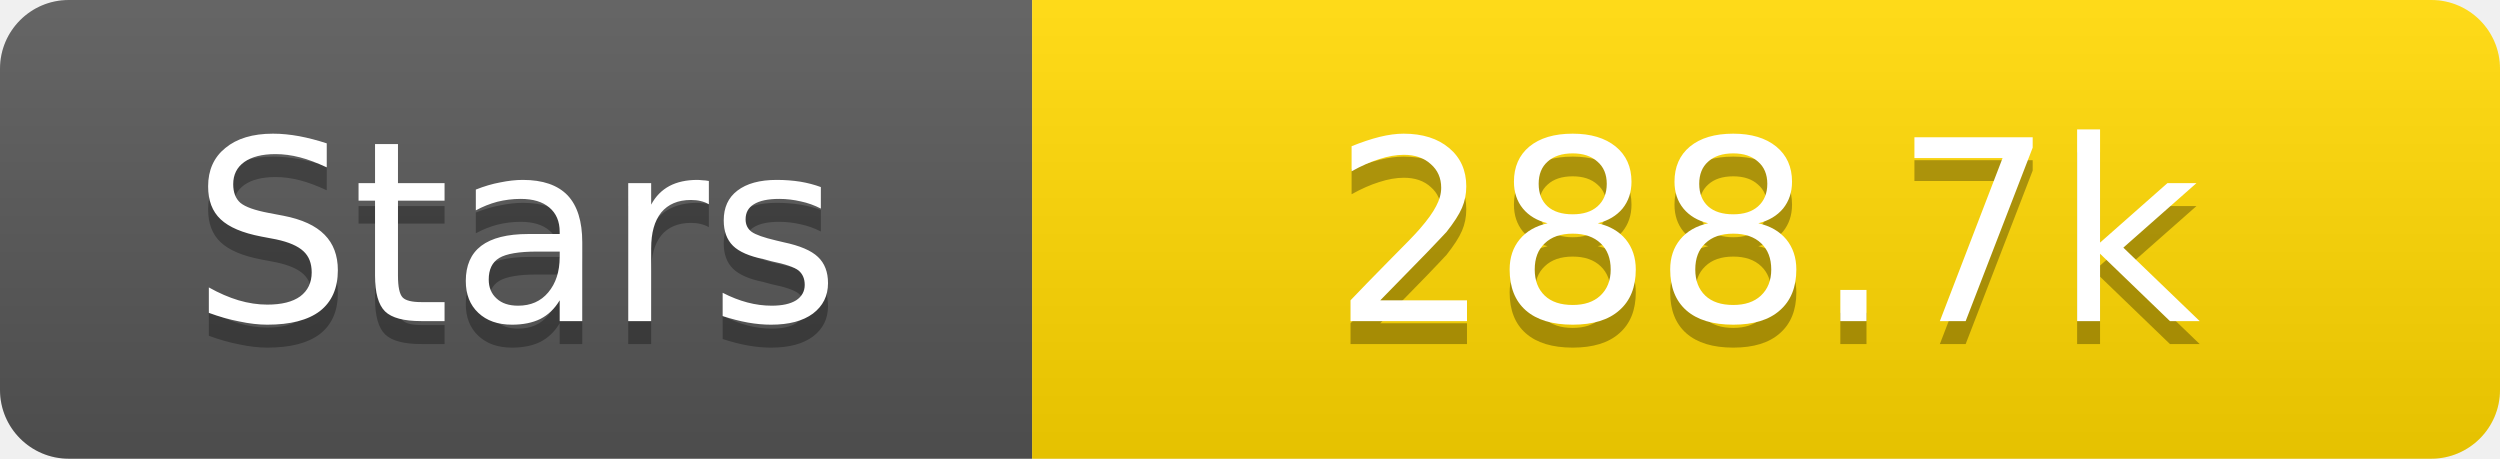
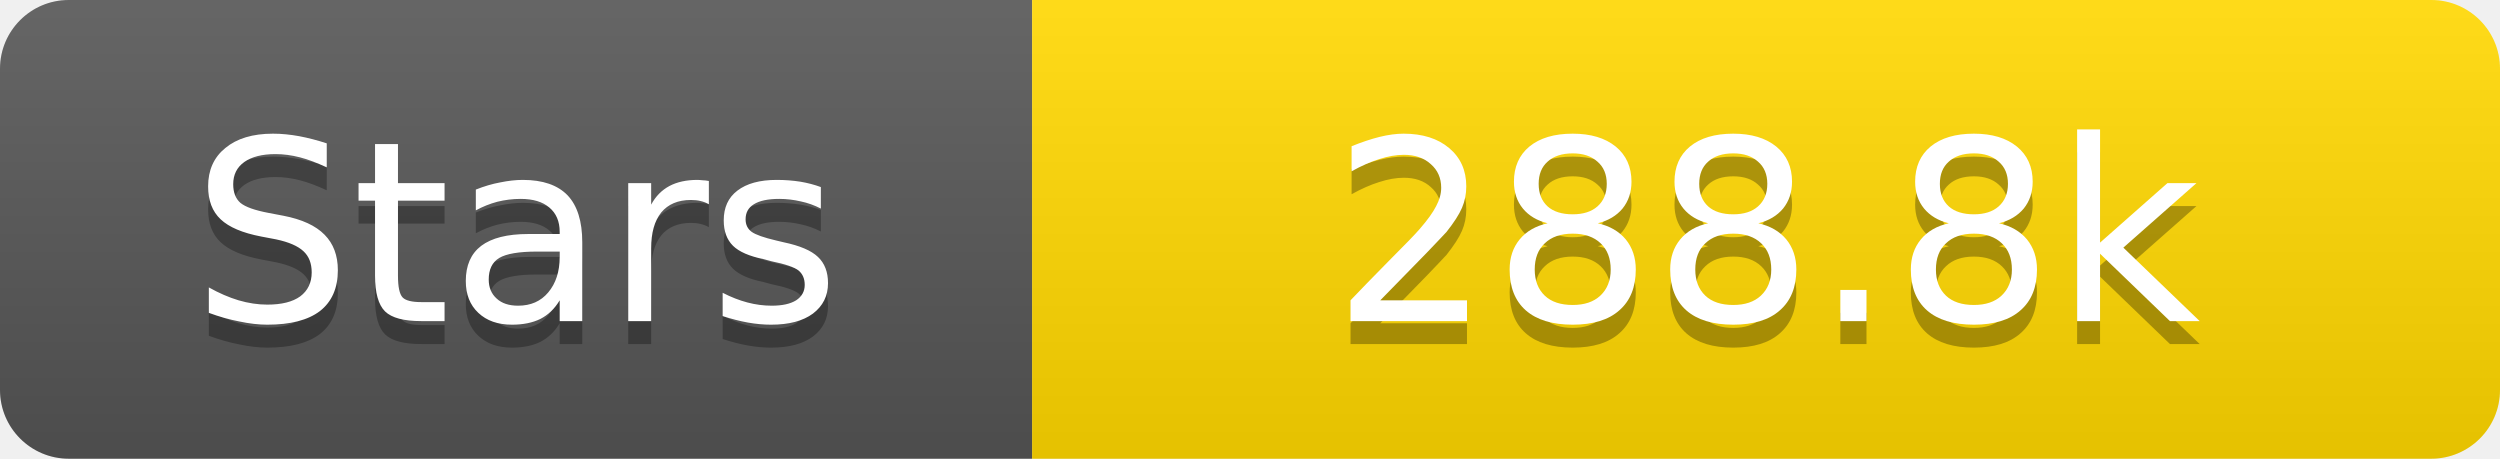
<svg xmlns="http://www.w3.org/2000/svg" width="109" height="20">
  <linearGradient id="s" x2="0" y2="100%">
    <stop offset="0" stop-color="#fff" stop-opacity=".1" />
    <stop offset="1" stop-opacity=".1" />
  </linearGradient>
  <clipPath id="r">
    <rect width="109" height="20" rx="3" fill="#fff" />
  </clipPath>
  <g clip-path="url(#r)">
    <rect width="45" height="20" fill="#555" />
    <rect x="45" width="64" height="20" fill="#ffd700" />
    <rect width="109" height="20" fill="url(#s)" />
  </g>
  <g fill="#fff" text-anchor="middle" font-family="Verdana,Geneva,DejaVu Sans,sans-serif" text-rendering="geometricPrecision" font-size="11">
    <text x="22.5" y="15" fill="#010101" fill-opacity=".3">Stars</text>
    <text x="22.5" y="14">Stars</text>
-     <text x="77.0" y="15" fill="#010101" fill-opacity=".3">288.7k</text>
-     <text x="77.0" y="14">288.7k</text>
+     <text x="77.0" y="15" fill="#010101" fill-opacity=".3">288.8k</text>
+     <text x="77.0" y="14">288.8k</text>
  </g>
</svg>
